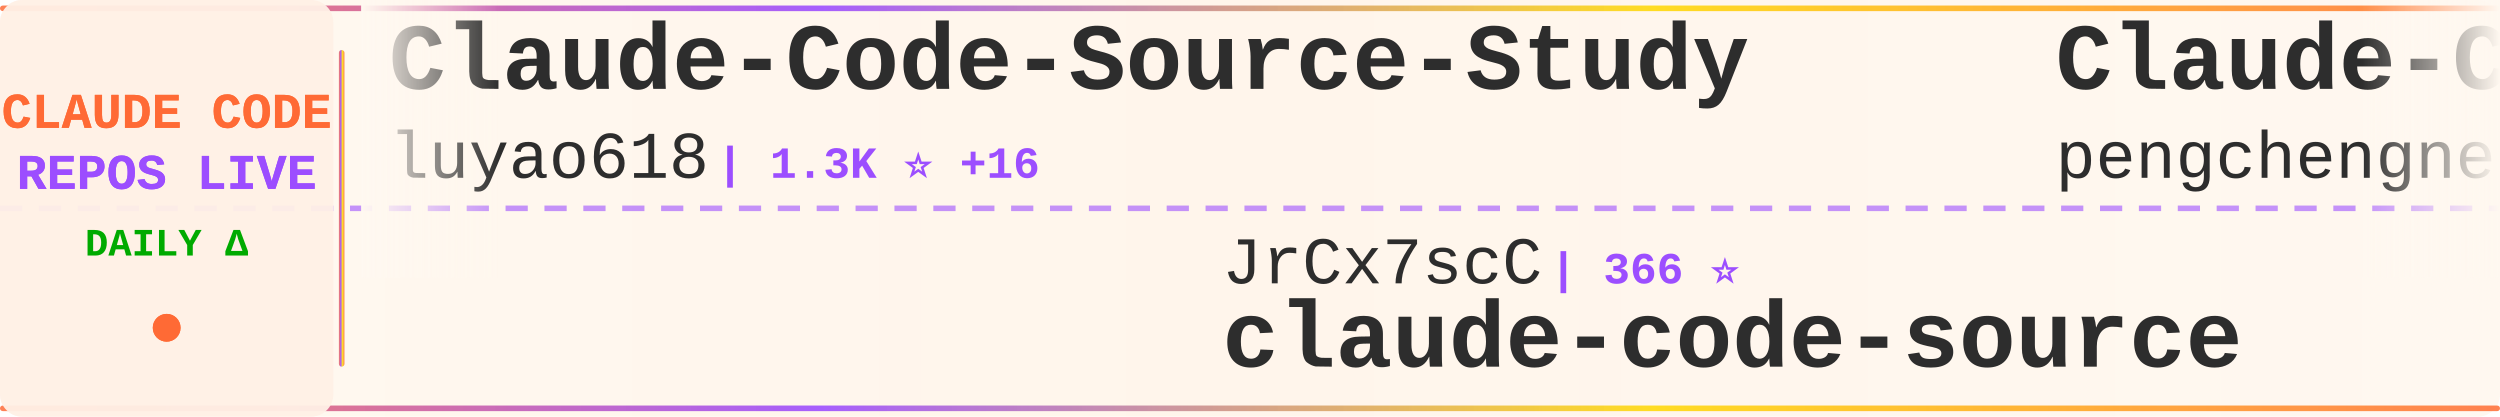
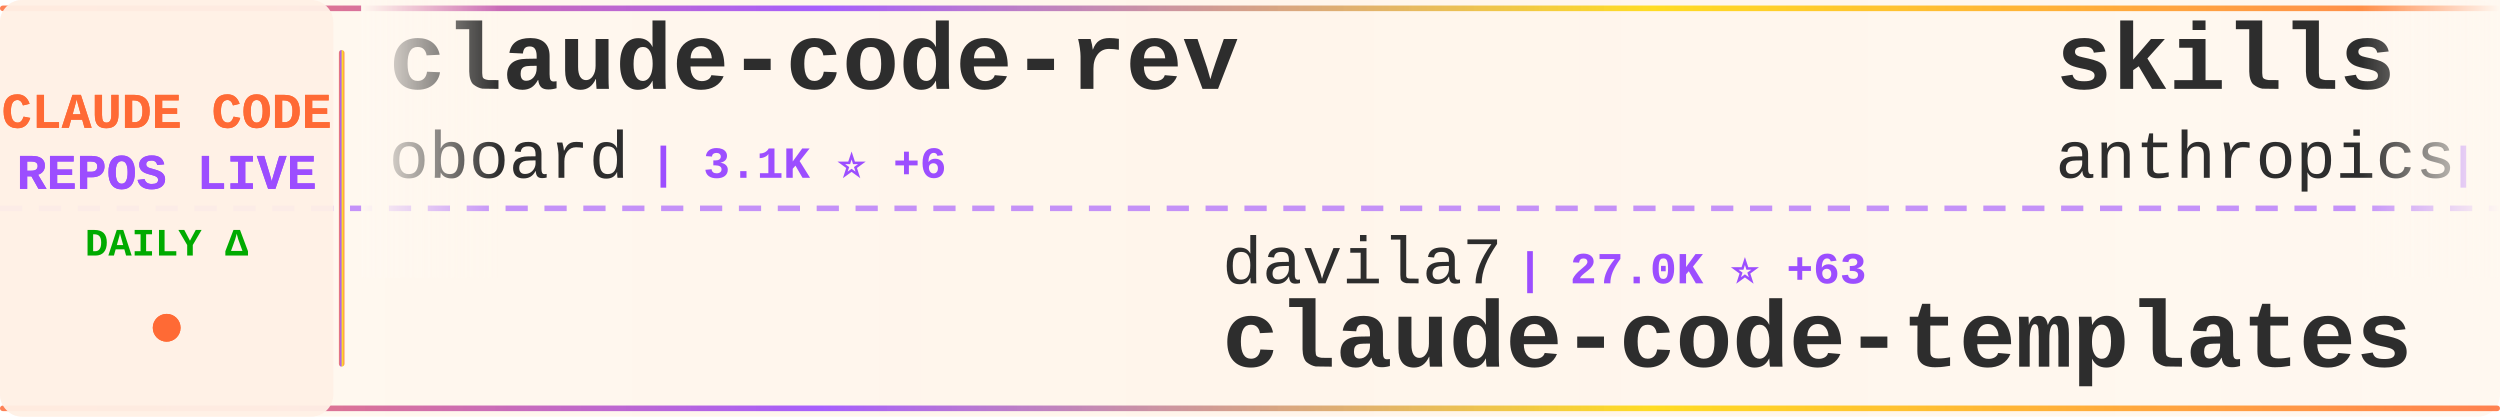
<svg xmlns="http://www.w3.org/2000/svg" width="900" height="150">
  <defs>
    <linearGradient id="tickerBg" x1="0%" y1="0%" x2="100%" y2="0%">
      <stop offset="0%" style="stop-color:#fff8f0;stop-opacity:0.98" />
      <stop offset="50%" style="stop-color:#fff5eb;stop-opacity:1" />
      <stop offset="100%" style="stop-color:#fff8f0;stop-opacity:0.98" />
    </linearGradient>
    <linearGradient id="borderGrad" x1="0%" y1="0%" x2="100%" y2="0%">
      <stop offset="0%" style="stop-color:#FF6B35;stop-opacity:0.85">
        <animate attributeName="stop-opacity" values="0.85;1;0.85" dur="2s" repeatCount="indefinite" />
      </stop>
      <stop offset="33%" style="stop-color:#9C4EFF;stop-opacity:0.9">
        <animate attributeName="stop-opacity" values="0.9;1;0.9" dur="2.2s" repeatCount="indefinite" />
      </stop>
      <stop offset="66%" style="stop-color:#FFD700;stop-opacity:0.85">
        <animate attributeName="stop-opacity" values="0.85;1;0.85" dur="1.8s" repeatCount="indefinite" />
      </stop>
      <stop offset="100%" style="stop-color:#FF6B35;stop-opacity:0.85">
        <animate attributeName="stop-opacity" values="0.85;1;0.85" dur="2s" repeatCount="indefinite" />
      </stop>
    </linearGradient>
    <filter id="textGlow">
      <feGaussianBlur stdDeviation="0.15" result="coloredBlur" />
      <feMerge>
        <feMergeNode in="coloredBlur" />
        <feMergeNode in="SourceGraphic" />
      </feMerge>
    </filter>
    <filter id="metricGlow">
      <feGaussianBlur stdDeviation="0.2" result="coloredBlur" />
      <feMerge>
        <feMergeNode in="coloredBlur" />
        <feMergeNode in="SourceGraphic" />
      </feMerge>
    </filter>
    <linearGradient id="leftFade" x1="0%" y1="0%" x2="100%" y2="0%">
      <stop offset="0%" style="stop-color:#fff8f0;stop-opacity:1" />
      <stop offset="100%" style="stop-color:#fff8f0;stop-opacity:0" />
    </linearGradient>
    <linearGradient id="rightFade" x1="0%" y1="0%" x2="100%" y2="0%">
      <stop offset="0%" style="stop-color:#fff8f0;stop-opacity:0" />
      <stop offset="100%" style="stop-color:#fff8f0;stop-opacity:1" />
    </linearGradient>
  </defs>
  <rect width="900" height="150" fill="url(#tickerBg)" rx="8" />
  <rect x="0" y="2" width="900" height="2" fill="url(#borderGrad)" rx="1" />
  <rect x="0" y="146" width="900" height="2" fill="url(#borderGrad)" rx="1" />
  <line x1="0" y1="75" x2="900" y2="75" stroke="#9C4EFF" stroke-width="2" stroke-dasharray="8 6" opacity="0.6" />
  <rect x="0" y="0" width="120" height="150" fill="#fff0e6" opacity="0.95" rx="8" />
  <text x="60" y="46" font-family="'Courier New', monospace" font-size="18" font-weight="bold" fill="#FF6B35" text-anchor="middle" filter="url(#textGlow)">
    CLAUDE CODE
  </text>
  <text x="60" y="68" font-family="'Courier New', monospace" font-size="18" font-weight="bold" fill="#9C4EFF" text-anchor="middle" filter="url(#textGlow)">
    REPOS LIVE
  </text>
  <text x="60" y="92" font-family="'Courier New', monospace" font-size="14" font-weight="bold" fill="#00aa00" text-anchor="middle">
    DAILY Δ
  </text>
  <circle cx="60" cy="118" r="5" fill="#FF6B35" filter="url(#metricGlow)">
    <animate attributeName="r" values="4;6;4" dur="1.5s" repeatCount="indefinite" />
    <animate attributeName="opacity" values="0.6;1;0.6" dur="1.5s" repeatCount="indefinite" />
  </circle>
  <rect x="122" y="18" width="2" height="114" fill="url(#borderGrad)" rx="1" />
  <clipPath id="tickerClip">
    <rect x="130" y="0" width="770" height="150" />
  </clipPath>
  <g clip-path="url(#tickerClip)">
    <g id="tickerItems">
      <animateTransform attributeName="transform" attributeType="XML" type="translate" from="0 0" to="-3000 0" dur="54s" repeatCount="indefinite" />
      <g transform="translate(0, 0)">
-         <text x="140" y="32" font-family="'Courier New', monospace" font-size="34" font-weight="bold" fill="#2d2d2d">Claude-Code-Source-Study</text>
-         <text x="140" y="64" font-family="'Courier New', monospace" font-size="24" font-weight="normal" fill="#2d2d2d" opacity="1.0">luyao618</text>
-         <text x="258" y="64" font-family="'Courier New', monospace" font-size="16" font-weight="bold" fill="#9C4EFF"> | 1.3K ⭐ +16</text>
+         <text x="140" y="32" font-family="'Courier New', monospace" font-size="34" font-weight="bold" fill="#2d2d2d">claude-code-rev</text>
+         <text x="140" y="64" font-family="'Courier New', monospace" font-size="24" font-weight="normal" fill="#2d2d2d" opacity="1.0">oboard</text>
+         <text x="234" y="64" font-family="'Courier New', monospace" font-size="16" font-weight="bold" fill="#9C4EFF"> | 3.1K ⭐ +6</text>
      </g>
      <g transform="translate(300, 0)">
-         <text x="140" y="102" font-family="'Courier New', monospace" font-size="24" font-weight="normal" fill="#2d2d2d" opacity="1.0">JrCx7scC</text>
-         <text x="258" y="102" font-family="'Courier New', monospace" font-size="16" font-weight="bold" fill="#9C4EFF"> | 366 ⭐</text>
-         <text x="140" y="132" font-family="'Courier New', monospace" font-size="34" font-weight="bold" fill="#2d2d2d">claude-code-source</text>
+         <text x="140" y="102" font-family="'Courier New', monospace" font-size="24" font-weight="normal" fill="#2d2d2d" opacity="1.0">davila7</text>
+         <text x="246" y="102" font-family="'Courier New', monospace" font-size="16" font-weight="bold" fill="#9C4EFF"> | 27.0K ⭐ +63</text>
+         <text x="140" y="132" font-family="'Courier New', monospace" font-size="34" font-weight="bold" fill="#2d2d2d">claude-code-templates</text>
      </g>
      <g transform="translate(600, 0)">
-         <text x="140" y="32" font-family="'Courier New', monospace" font-size="34" font-weight="bold" fill="#2d2d2d">Claude-Code</text>
-         <text x="140" y="64" font-family="'Courier New', monospace" font-size="24" font-weight="normal" fill="#2d2d2d" opacity="1.0">pengchengneo</text>
-         <text x="306" y="64" font-family="'Courier New', monospace" font-size="16" font-weight="bold" fill="#9C4EFF"> | 1.3K ⭐ +5</text>
+         <text x="140" y="32" font-family="'Courier New', monospace" font-size="34" font-weight="bold" fill="#2d2d2d">skills</text>
+         <text x="140" y="64" font-family="'Courier New', monospace" font-size="24" font-weight="normal" fill="#2d2d2d" opacity="1.0">anthropics</text>
+         <text x="282" y="64" font-family="'Courier New', monospace" font-size="16" font-weight="bold" fill="#9C4EFF"> | 130.4K ⭐ +733</text>
      </g>
      <g transform="translate(900, 0)">
-         <text x="140" y="102" font-family="'Courier New', monospace" font-size="24" font-weight="normal" fill="#2d2d2d" opacity="1.0">1rgs</text>
-         <text x="210" y="102" font-family="'Courier New', monospace" font-size="16" font-weight="bold" fill="#9C4EFF"> | 3.6K ⭐ +2</text>
-         <text x="140" y="132" font-family="'Courier New', monospace" font-size="34" font-weight="bold" fill="#2d2d2d">claude-code-proxy</text>
+         <text x="140" y="102" font-family="'Courier New', monospace" font-size="24" font-weight="normal" fill="#2d2d2d" opacity="1.0">guanshan</text>
+         <text x="258" y="102" font-family="'Courier New', monospace" font-size="16" font-weight="bold" fill="#9C4EFF"> | 58 ⭐ +1</text>
+         <text x="140" y="132" font-family="'Courier New', monospace" font-size="34" font-weight="bold" fill="#2d2d2d">ClaudeCode</text>
      </g>
      <g transform="translate(1200, 0)">
-         <text x="140" y="32" font-family="'Courier New', monospace" font-size="34" font-weight="bold" fill="#2d2d2d">everything-claude-code</text>
-         <text x="140" y="64" font-family="'Courier New', monospace" font-size="24" font-weight="normal" fill="#2d2d2d" opacity="1.0">affaan-m</text>
-         <text x="258" y="64" font-family="'Courier New', monospace" font-size="16" font-weight="bold" fill="#9C4EFF"> | 175.7K ⭐ +598</text>
+         <text x="140" y="32" font-family="'Courier New', monospace" font-size="34" font-weight="bold" fill="#2d2d2d">claude-code-router</text>
+         <text x="140" y="64" font-family="'Courier New', monospace" font-size="24" font-weight="normal" fill="#2d2d2d" opacity="1.0">musistudio</text>
+         <text x="282" y="64" font-family="'Courier New', monospace" font-size="16" font-weight="bold" fill="#9C4EFF"> | 33.6K ⭐ +57</text>
      </g>
      <g transform="translate(1500, 0)">
-         <text x="140" y="102" font-family="'Courier New', monospace" font-size="24" font-weight="normal" fill="#2d2d2d" opacity="1.0">ComposioHQ</text>
-         <text x="282" y="102" font-family="'Courier New', monospace" font-size="16" font-weight="bold" fill="#9C4EFF"> | 58.7K ⭐ +237</text>
-         <text x="140" y="132" font-family="'Courier New', monospace" font-size="34" font-weight="bold" fill="#2d2d2d">awesome-claude-skills</text>
+         <text x="140" y="102" font-family="'Courier New', monospace" font-size="24" font-weight="normal" fill="#2d2d2d" opacity="1.0">repowise-dev</text>
+         <text x="306" y="102" font-family="'Courier New', monospace" font-size="16" font-weight="bold" fill="#9C4EFF"> | 996 ⭐ +1</text>
+         <text x="140" y="132" font-family="'Courier New', monospace" font-size="34" font-weight="bold" fill="#2d2d2d">claude-code-prompts</text>
      </g>
      <g transform="translate(1800, 0)">
-         <text x="140" y="32" font-family="'Courier New', monospace" font-size="34" font-weight="bold" fill="#2d2d2d">claude-task-master</text>
-         <text x="140" y="64" font-family="'Courier New', monospace" font-size="24" font-weight="normal" fill="#2d2d2d" opacity="1.0">eyaltoledano</text>
-         <text x="306" y="64" font-family="'Courier New', monospace" font-size="16" font-weight="bold" fill="#9C4EFF"> | 27.0K ⭐ +25</text>
+         <text x="140" y="32" font-family="'Courier New', monospace" font-size="34" font-weight="bold" fill="#2d2d2d">Claude-Code-Usage-Monito...</text>
+         <text x="140" y="64" font-family="'Courier New', monospace" font-size="24" font-weight="normal" fill="#2d2d2d" opacity="1.0">Maciek-roboblog</text>
+         <text x="342" y="64" font-family="'Courier New', monospace" font-size="16" font-weight="bold" fill="#9C4EFF"> | 7.9K ⭐ +12</text>
      </g>
      <g transform="translate(2100, 0)">
-         <text x="140" y="102" font-family="'Courier New', monospace" font-size="24" font-weight="normal" fill="#2d2d2d" opacity="1.0">Hyper66666</text>
-         <text x="282" y="102" font-family="'Courier New', monospace" font-size="16" font-weight="bold" fill="#9C4EFF"> | 213 ⭐</text>
-         <text x="140" y="132" font-family="'Courier New', monospace" font-size="34" font-weight="bold" fill="#2d2d2d">claude-code-sourcemap</text>
+         <text x="140" y="102" font-family="'Courier New', monospace" font-size="24" font-weight="normal" fill="#2d2d2d" opacity="1.0">Pimzino</text>
+         <text x="246" y="102" font-family="'Courier New', monospace" font-size="16" font-weight="bold" fill="#9C4EFF"> | 3.7K ⭐ +2</text>
+         <text x="140" y="132" font-family="'Courier New', monospace" font-size="34" font-weight="bold" fill="#2d2d2d">claude-code-spec-workflo...</text>
      </g>
      <g transform="translate(2400, 0)">
-         <text x="140" y="32" font-family="'Courier New', monospace" font-size="34" font-weight="bold" fill="#2d2d2d">claude-coder</text>
-         <text x="140" y="64" font-family="'Courier New', monospace" font-size="24" font-weight="normal" fill="#2d2d2d" opacity="1.0">kodu-ai</text>
-         <text x="246" y="64" font-family="'Courier New', monospace" font-size="16" font-weight="bold" fill="#9C4EFF"> | 5.3K ⭐ +2</text>
+         <text x="140" y="32" font-family="'Courier New', monospace" font-size="34" font-weight="bold" fill="#2d2d2d">claude-code-system-promp...</text>
+         <text x="140" y="64" font-family="'Courier New', monospace" font-size="24" font-weight="normal" fill="#2d2d2d" opacity="1.0">Piebald-AI</text>
+         <text x="282" y="64" font-family="'Courier New', monospace" font-size="16" font-weight="bold" fill="#9C4EFF"> | 10.0K ⭐ +43</text>
      </g>
      <g transform="translate(2700, 0)">
-         <text x="140" y="102" font-family="'Courier New', monospace" font-size="24" font-weight="normal" fill="#2d2d2d" opacity="1.0">hangsman</text>
-         <text x="258" y="102" font-family="'Courier New', monospace" font-size="16" font-weight="bold" fill="#9C4EFF"> | 770 ⭐ +1</text>
+         <text x="140" y="102" font-family="'Courier New', monospace" font-size="24" font-weight="normal" fill="#2d2d2d" opacity="1.0">AprilNEA</text>
+         <text x="258" y="102" font-family="'Courier New', monospace" font-size="16" font-weight="bold" fill="#9C4EFF"> | 376 ⭐</text>
        <text x="140" y="132" font-family="'Courier New', monospace" font-size="34" font-weight="bold" fill="#2d2d2d">claude-code-source</text>
      </g>
      <g transform="translate(3000, 0)">
-         <text x="140" y="32" font-family="'Courier New', monospace" font-size="34" font-weight="bold" fill="#2d2d2d">Claude-Code-Source-Study</text>
-         <text x="140" y="64" font-family="'Courier New', monospace" font-size="24" font-weight="normal" fill="#2d2d2d" opacity="1.0">luyao618</text>
-         <text x="258" y="64" font-family="'Courier New', monospace" font-size="16" font-weight="bold" fill="#9C4EFF"> | 1.3K ⭐ +16</text>
+         <text x="140" y="32" font-family="'Courier New', monospace" font-size="34" font-weight="bold" fill="#2d2d2d">claude-code-rev</text>
+         <text x="140" y="64" font-family="'Courier New', monospace" font-size="24" font-weight="normal" fill="#2d2d2d" opacity="1.0">oboard</text>
+         <text x="234" y="64" font-family="'Courier New', monospace" font-size="16" font-weight="bold" fill="#9C4EFF"> | 3.1K ⭐ +6</text>
      </g>
      <g transform="translate(3300, 0)">
-         <text x="140" y="102" font-family="'Courier New', monospace" font-size="24" font-weight="normal" fill="#2d2d2d" opacity="1.0">JrCx7scC</text>
-         <text x="258" y="102" font-family="'Courier New', monospace" font-size="16" font-weight="bold" fill="#9C4EFF"> | 366 ⭐</text>
-         <text x="140" y="132" font-family="'Courier New', monospace" font-size="34" font-weight="bold" fill="#2d2d2d">claude-code-source</text>
+         <text x="140" y="102" font-family="'Courier New', monospace" font-size="24" font-weight="normal" fill="#2d2d2d" opacity="1.0">davila7</text>
+         <text x="246" y="102" font-family="'Courier New', monospace" font-size="16" font-weight="bold" fill="#9C4EFF"> | 27.0K ⭐ +63</text>
+         <text x="140" y="132" font-family="'Courier New', monospace" font-size="34" font-weight="bold" fill="#2d2d2d">claude-code-templates</text>
      </g>
      <g transform="translate(3600, 0)">
-         <text x="140" y="32" font-family="'Courier New', monospace" font-size="34" font-weight="bold" fill="#2d2d2d">Claude-Code</text>
-         <text x="140" y="64" font-family="'Courier New', monospace" font-size="24" font-weight="normal" fill="#2d2d2d" opacity="1.0">pengchengneo</text>
-         <text x="306" y="64" font-family="'Courier New', monospace" font-size="16" font-weight="bold" fill="#9C4EFF"> | 1.3K ⭐ +5</text>
+         <text x="140" y="32" font-family="'Courier New', monospace" font-size="34" font-weight="bold" fill="#2d2d2d">skills</text>
+         <text x="140" y="64" font-family="'Courier New', monospace" font-size="24" font-weight="normal" fill="#2d2d2d" opacity="1.0">anthropics</text>
+         <text x="282" y="64" font-family="'Courier New', monospace" font-size="16" font-weight="bold" fill="#9C4EFF"> | 130.4K ⭐ +733</text>
      </g>
      <g transform="translate(3900, 0)">
-         <text x="140" y="102" font-family="'Courier New', monospace" font-size="24" font-weight="normal" fill="#2d2d2d" opacity="1.0">1rgs</text>
-         <text x="210" y="102" font-family="'Courier New', monospace" font-size="16" font-weight="bold" fill="#9C4EFF"> | 3.6K ⭐ +2</text>
-         <text x="140" y="132" font-family="'Courier New', monospace" font-size="34" font-weight="bold" fill="#2d2d2d">claude-code-proxy</text>
+         <text x="140" y="102" font-family="'Courier New', monospace" font-size="24" font-weight="normal" fill="#2d2d2d" opacity="1.0">guanshan</text>
+         <text x="258" y="102" font-family="'Courier New', monospace" font-size="16" font-weight="bold" fill="#9C4EFF"> | 58 ⭐ +1</text>
+         <text x="140" y="132" font-family="'Courier New', monospace" font-size="34" font-weight="bold" fill="#2d2d2d">ClaudeCode</text>
      </g>
    </g>
  </g>
  <rect x="130" y="0" width="50" height="100" fill="url(#leftFade)" />
  <rect x="850" y="0" width="50" height="100" fill="url(#rightFade)" />
</svg>
